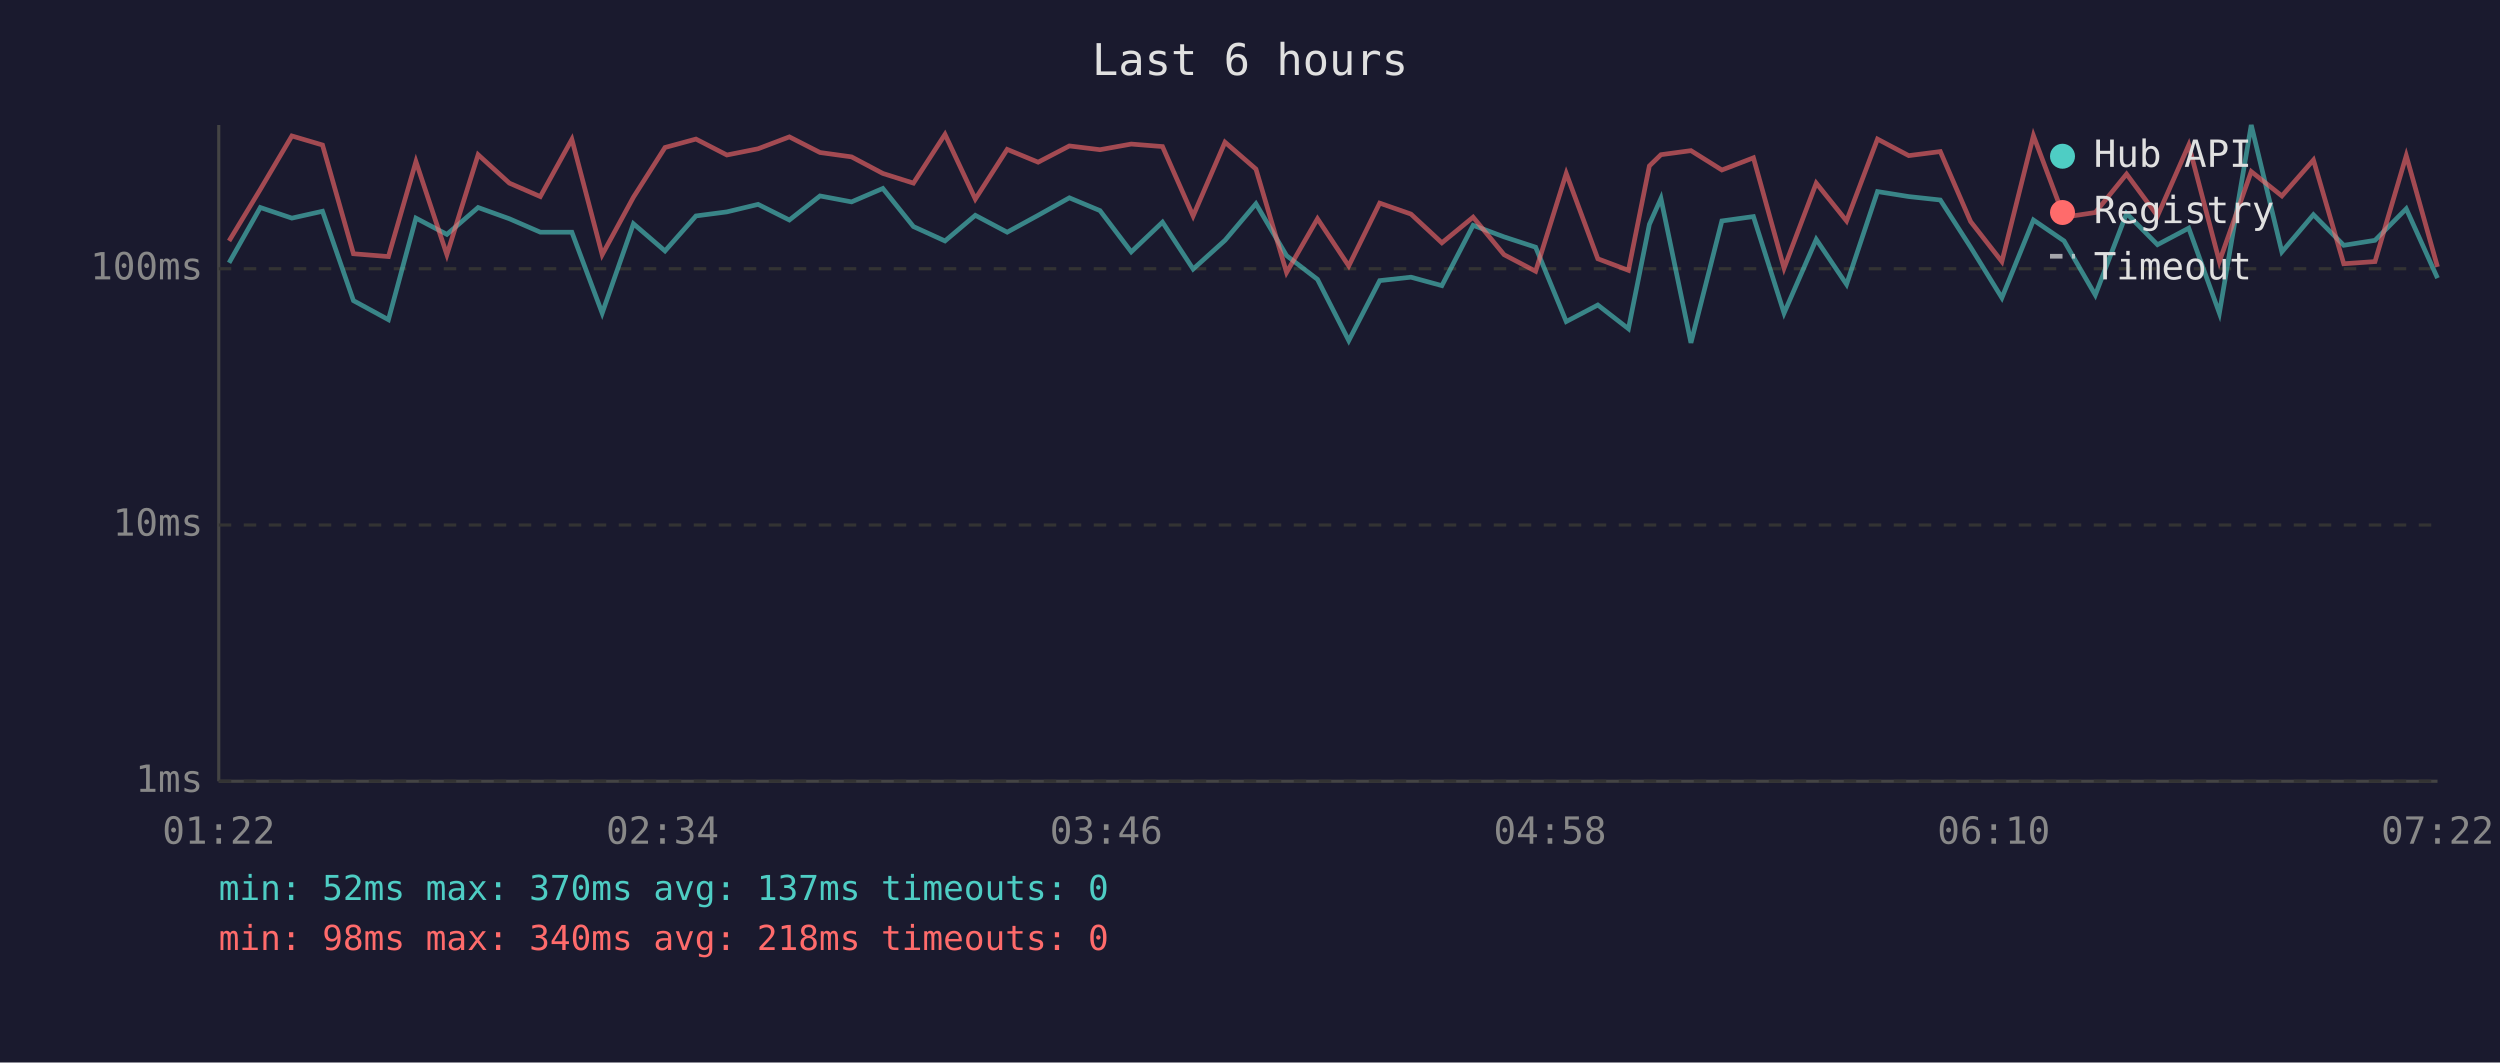
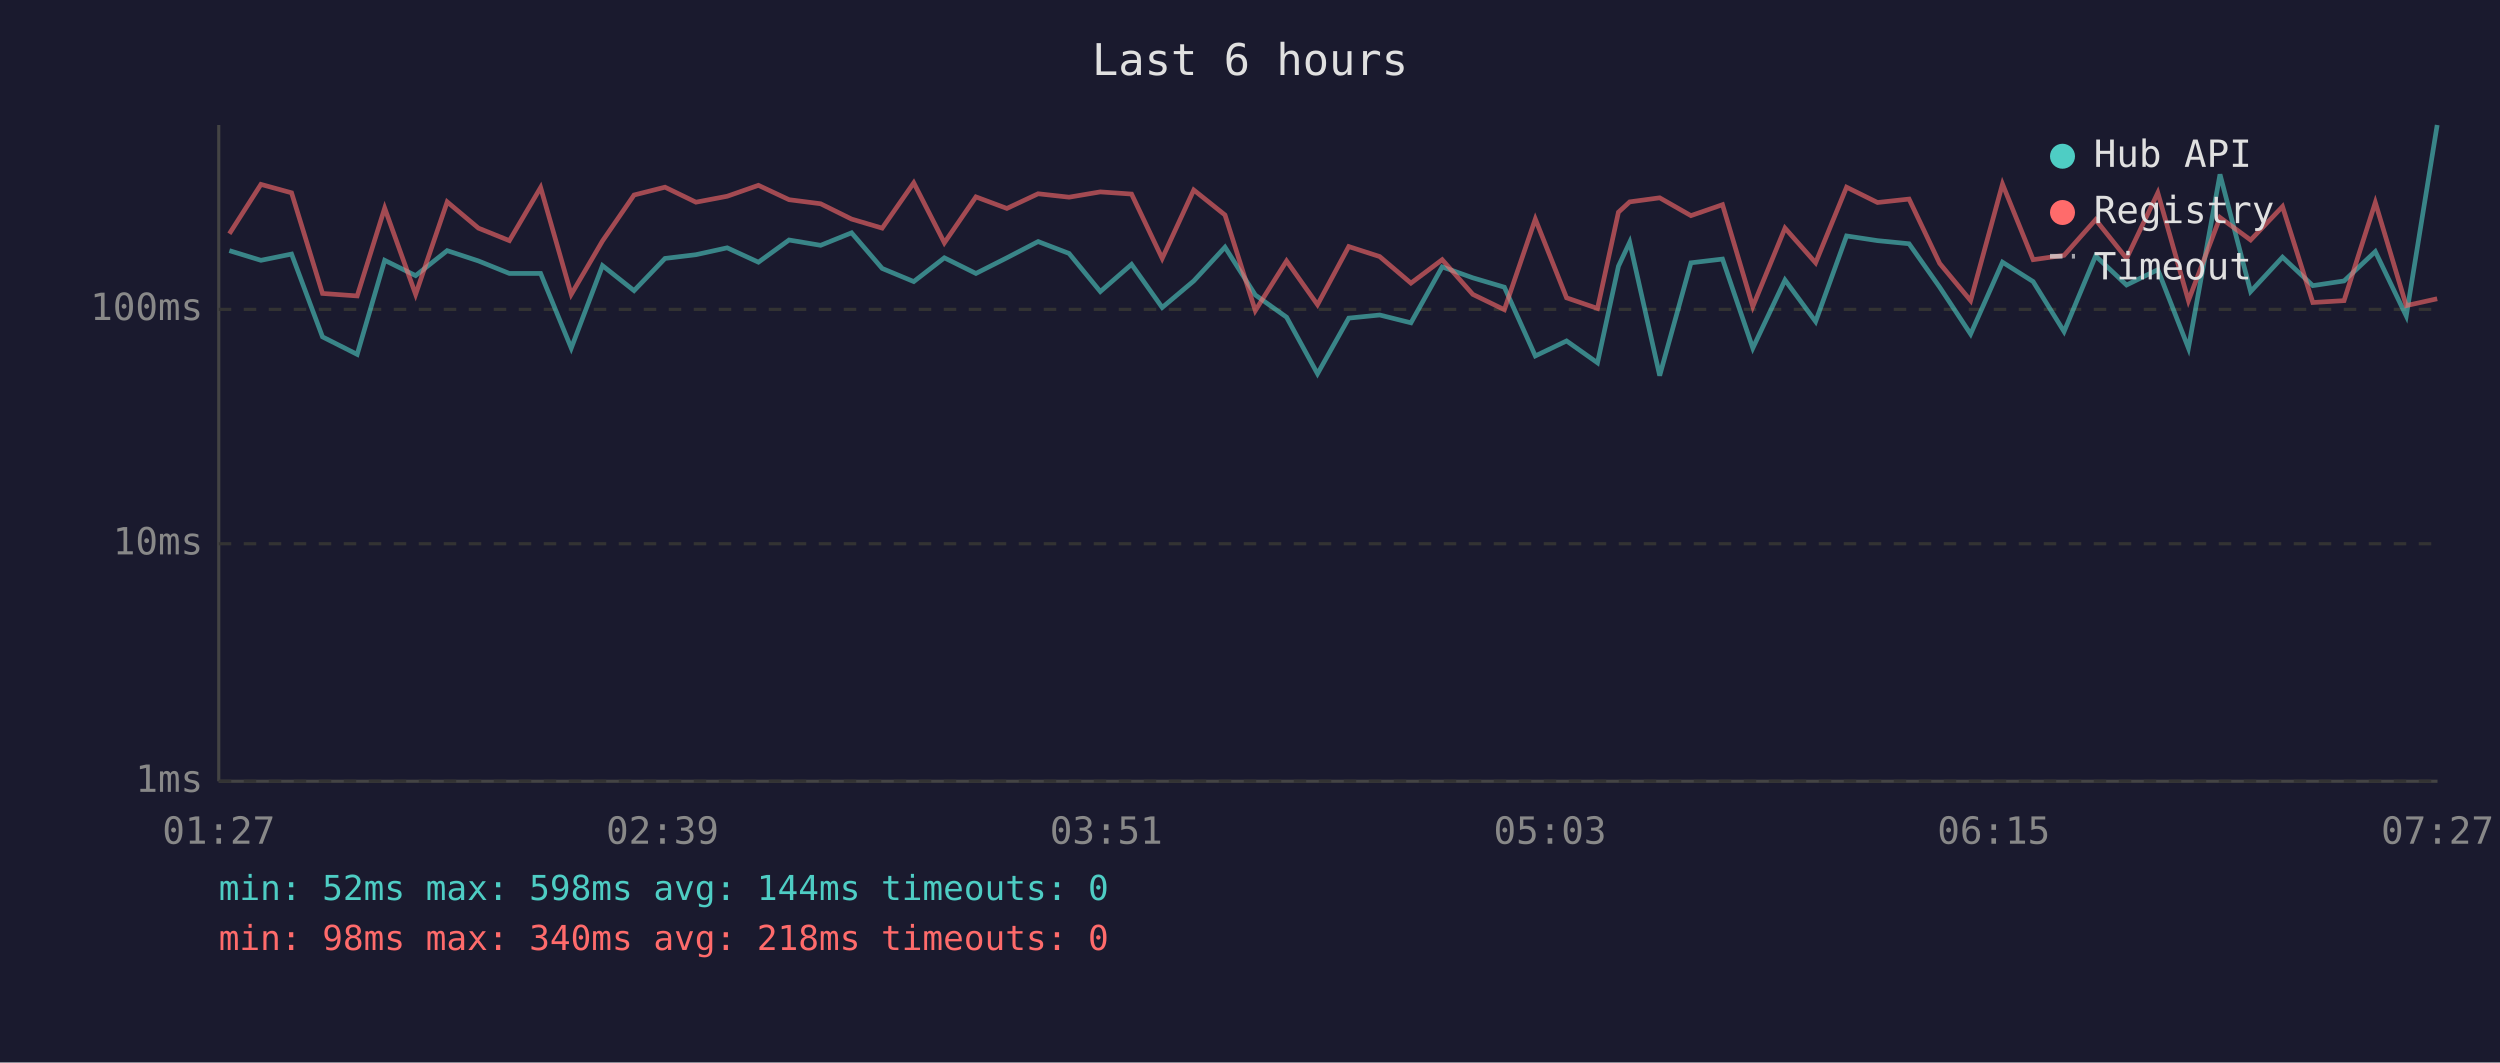
<svg xmlns="http://www.w3.org/2000/svg" viewBox="0 0 800 340" font-family="monospace" font-size="12">
  <rect width="800" height="340" fill="#1a1a2e" />
  <text x="400" y="24" fill="#e0e0e0" font-size="14" text-anchor="middle">Last 6 hours</text>
  <line x1="70" y1="40" x2="70" y2="250" stroke="#444" stroke-width="1" />
  <line x1="70" y1="250" x2="780" y2="250" stroke="#444" stroke-width="1" />
  <line x1="70" y1="250" x2="780" y2="250" stroke="#333" stroke-width="1" stroke-dasharray="4" />
  <text x="65" y="250" fill="#888" text-anchor="end" dominant-baseline="middle">1ms</text>
-   <line x1="70" y1="168" x2="780" y2="168" stroke="#333" stroke-width="1" stroke-dasharray="4" />
-   <text x="65" y="168" fill="#888" text-anchor="end" dominant-baseline="middle">10ms</text>
-   <line x1="70" y1="86" x2="780" y2="86" stroke="#333" stroke-width="1" stroke-dasharray="4" />
-   <text x="65" y="86" fill="#888" text-anchor="end" dominant-baseline="middle">100ms</text>
-   <text x="70" y="270" fill="#888" text-anchor="middle">01:22</text>
-   <text x="212" y="270" fill="#888" text-anchor="middle">02:34</text>
-   <text x="354" y="270" fill="#888" text-anchor="middle">03:46</text>
-   <text x="496" y="270" fill="#888" text-anchor="middle">04:58</text>
-   <text x="638" y="270" fill="#888" text-anchor="middle">06:10</text>
-   <text x="780" y="270" fill="#888" text-anchor="middle">07:22</text>
-   <polyline points="73.3,84.1 83.3,66.4 93.4,69.8 103.2,67.6 113.1,96.2 124.3,102.3 133.1,69.8 143.0,75.0 153.0,66.4 163.0,70.0 172.9,74.3 183.0,74.3 192.7,100.2 202.7,71.6 212.8,80.3 222.7,69.1 232.6,67.8 242.6,65.4 252.6,70.4 262.4,62.7 272.5,64.6 282.5,60.3 292.3,72.5 302.4,77.1 312.1,68.9 322.3,74.3 332.2,68.9 342.2,63.3 352.0,67.4 362.0,80.6 372.0,71.1 381.8,86.1 392.0,76.9 401.9,65.2 411.7,81.8 421.6,89.4 431.6,109.0 441.5,89.8 451.5,88.7 461.4,91.4 471.4,72.1 481.3,75.8 491.4,79.1 501.2,102.9 511.3,97.6 521.1,105.2 527.8,71.8 531.5,63.5 541.1,109.7 551.0,70.7 561.1,69.3 570.9,100.2 581.2,76.6 590.9,91.0 600.8,61.3 610.8,62.9 620.9,64.0 630.6,79.1 640.6,95.3 650.7,70.4 660.5,77.1 670.5,94.4 680.5,68.3 690.4,78.3 700.4,73.0 710.2,100.2 720.4,40.0 730.2,80.6 740.3,68.7 750.0,78.5 760.0,76.9 770.0,66.8 780.0,89.0" fill="none" stroke="#4ecdc4" stroke-width="1.5" opacity="0.6" />
-   <polyline points="73.3,77.1 83.3,60.6 93.4,43.5 103.2,46.4 113.1,81.2 124.3,82.1 133.1,51.7 143.0,81.5 153.0,49.5 163.0,58.6 172.9,62.9 183.0,44.6 192.7,81.5 202.7,63.1 212.8,47.2 222.7,44.5 232.6,49.6 242.6,47.6 252.6,43.8 262.4,48.8 272.5,50.2 282.5,55.5 292.3,58.6 302.4,43.0 312.1,63.7 322.3,47.8 332.2,51.9 342.2,46.7 352.0,47.9 362.0,46.1 372.0,46.9 381.8,69.1 392.0,45.5 401.9,54.1 411.7,87.2 421.6,70.0 431.6,85.1 441.5,65.0 451.5,68.5 461.4,77.7 471.4,69.5 481.3,81.5 491.4,86.8 501.2,55.5 511.3,82.8 521.1,86.5 527.8,53.1 531.5,49.5 541.1,48.2 551.0,54.4 561.1,50.5 570.9,85.8 581.2,58.6 590.9,70.7 600.8,44.5 610.8,49.8 620.9,48.5 630.6,70.9 640.6,83.7 650.7,43.4 660.5,69.5 670.5,68.0 680.5,55.7 690.4,69.1 700.4,46.4 710.2,83.7 720.4,54.9 730.2,62.7 740.3,51.2 750.0,84.4 760.0,83.7 770.0,49.8 780.0,85.4" fill="none" stroke="#ff6b6b" stroke-width="1.5" opacity="0.6" />
+   <line x1="70" y1="174" x2="780" y2="174" stroke="#333" stroke-width="1" stroke-dasharray="4" />
+   <text x="65" y="174" fill="#888" text-anchor="end" dominant-baseline="middle">10ms</text>
+   <line x1="70" y1="99" x2="780" y2="99" stroke="#333" stroke-width="1" stroke-dasharray="4" />
+   <text x="65" y="99" fill="#888" text-anchor="end" dominant-baseline="middle">100ms</text>
+   <text x="70" y="270" fill="#888" text-anchor="middle">01:27</text>
+   <text x="212" y="270" fill="#888" text-anchor="middle">02:39</text>
+   <text x="354" y="270" fill="#888" text-anchor="middle">03:51</text>
+   <text x="496" y="270" fill="#888" text-anchor="middle">05:03</text>
+   <text x="638" y="270" fill="#888" text-anchor="middle">06:15</text>
+   <text x="780" y="270" fill="#888" text-anchor="middle">07:27</text>
+   <polyline points="73.4,80.2 83.5,83.3 93.3,81.3 103.2,107.8 114.3,113.4 123.1,83.3 133.0,88.2 143.1,80.2 153.1,83.5 163.0,87.5 173.0,87.5 182.8,111.4 192.8,85.0 202.9,93.0 212.8,82.7 222.7,81.5 232.7,79.3 242.7,83.9 252.5,76.8 262.6,78.5 272.5,74.5 282.3,85.9 292.4,90.1 302.2,82.5 312.3,87.5 322.2,82.5 332.2,77.3 342.1,81.1 352.1,93.3 362.1,84.6 371.9,98.4 382.0,89.9 392.0,79.1 401.7,94.4 411.7,101.5 421.6,119.6 431.6,101.8 441.5,100.8 451.5,103.3 461.5,85.4 471.3,88.9 481.4,91.9 491.3,113.9 501.3,109.1 511.2,116.1 517.9,85.2 521.5,77.5 531.1,120.2 541.1,84.1 551.2,82.9 560.9,111.4 571.2,89.6 581.0,102.9 590.9,75.5 600.8,77.0 610.9,78.0 620.7,91.9 630.6,106.9 640.8,83.9 650.6,90.1 660.5,106.1 670.6,81.9 680.5,91.2 690.5,86.3 700.3,111.4 710.4,55.8 720.2,93.3 730.4,82.3 740.1,91.4 750.1,89.9 760.1,80.5 770.0,101.1 779.9,40.0" fill="none" stroke="#4ecdc4" stroke-width="1.5" opacity="0.6" />
+   <polyline points="73.4,74.8 83.5,59.0 93.3,61.7 103.2,93.9 114.3,94.7 123.1,66.6 133.0,94.2 143.1,64.6 153.1,73.0 163.0,77.0 173.0,60.0 182.8,94.2 192.8,77.1 202.9,62.4 212.8,59.9 222.7,64.7 232.7,62.8 242.7,59.3 252.5,63.9 262.6,65.2 272.5,70.1 282.3,73.0 292.4,58.5 302.2,77.7 312.3,63.0 322.2,66.7 332.2,62.0 342.1,63.1 352.1,61.4 362.1,62.1 371.9,82.7 382.0,60.8 392.0,68.8 401.7,99.4 411.7,83.5 421.6,97.5 431.6,78.9 441.5,82.1 451.5,90.6 461.5,83.1 471.3,94.2 481.4,99.1 491.3,70.1 501.3,95.3 511.2,98.7 517.9,67.9 521.5,64.6 531.1,63.3 541.1,69.0 551.2,65.5 560.9,98.1 571.2,73.0 581.0,84.1 590.9,59.9 600.8,64.8 610.9,63.7 620.7,84.3 630.6,96.2 640.8,58.9 650.6,83.1 660.5,81.7 670.6,70.3 680.5,82.7 690.5,61.7 700.3,96.2 710.4,69.6 720.2,76.8 730.4,66.1 740.1,96.8 750.1,96.2 760.1,64.8 770.0,97.8 779.9,95.6" fill="none" stroke="#ff6b6b" stroke-width="1.5" opacity="0.6" />
  <circle cx="660" cy="50" r="4" fill="#4ecdc4" />
  <text x="670" y="50" fill="#e0e0e0" dominant-baseline="middle">Hub API</text>
  <circle cx="660" cy="68" r="4" fill="#ff6b6b" />
  <text x="670" y="68" fill="#e0e0e0" dominant-baseline="middle">Registry</text>
  <line x1="656" y1="82" x2="664" y2="82" stroke="#e0e0e0" stroke-width="1.5" stroke-dasharray="4,3" opacity="0.7" />
  <text x="670" y="86" fill="#e0e0e0" dominant-baseline="middle">Timeout</text>
-   <text x="70" y="288" fill="#4ecdc4" font-size="11">min: 52ms  max: 370ms  avg: 137ms  timeouts: 0</text>
+   <text x="70" y="288" fill="#4ecdc4" font-size="11">min: 52ms  max: 598ms  avg: 144ms  timeouts: 0</text>
  <text x="70" y="304" fill="#ff6b6b" font-size="11">min: 98ms  max: 340ms  avg: 218ms  timeouts: 0</text>
</svg>
